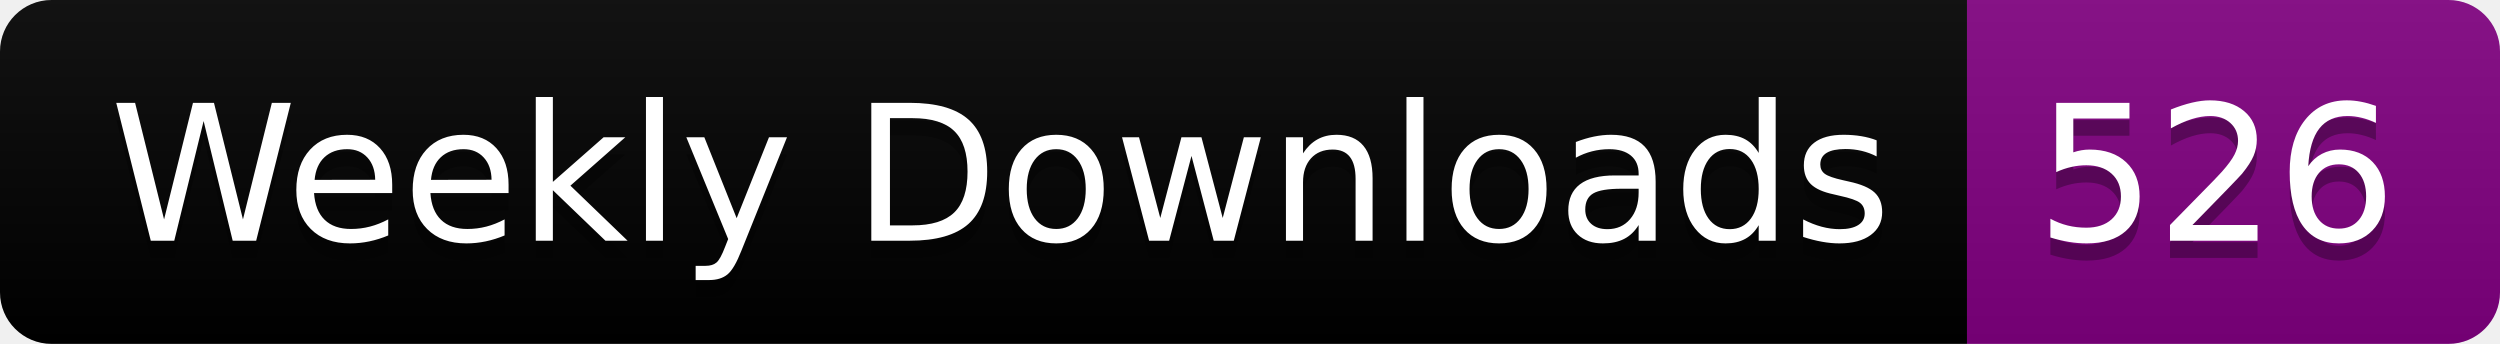
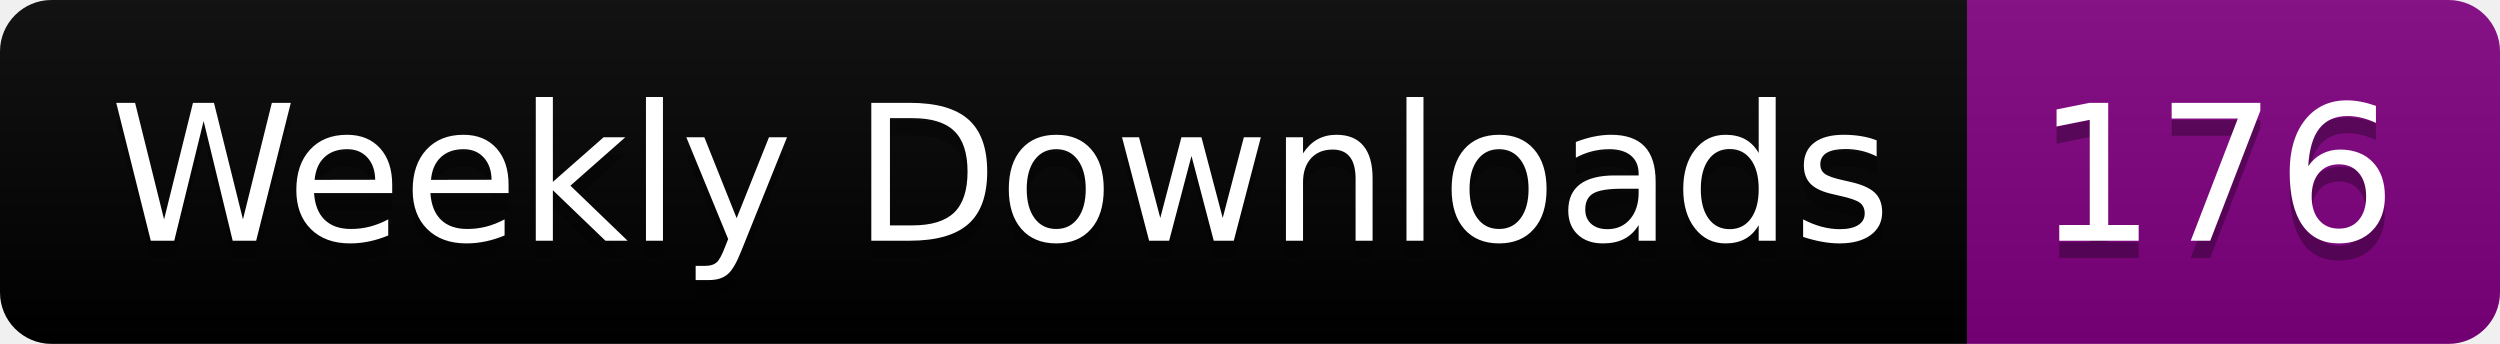
<svg xmlns="http://www.w3.org/2000/svg" width="145.4" height="20">
  <linearGradient id="smooth" x2="0" y2="100%">
    <stop offset="0" stop-color="#bbb" stop-opacity=".1" />
    <stop offset="1" stop-opacity=".1" />
  </linearGradient>
  <clipPath id="round">
    <rect width="145.4" height="20" rx="3" fill="#fff" />
  </clipPath>
  <g clip-path="url(#round)">
    <rect width="114.4" height="20" fill="black" />
    <rect x="114.4" width="31.0" height="20" fill="purple" />
    <rect width="145.4" height="20" fill="url(#smooth)" />
  </g>
  <g fill="#fff" text-anchor="middle" font-family="DejaVu Sans,Verdana,Geneva,sans-serif" font-size="110">
    <text x="582.0" y="150" fill="#010101" fill-opacity=".3" transform="scale(0.1)" textLength="1044.0" lengthAdjust="spacing">Weekly Downloads</text>
    <text x="582.0" y="140" transform="scale(0.1)" textLength="1044.0" lengthAdjust="spacing">Weekly Downloads</text>
-     <text x="1289.0" y="150" fill="#010101" fill-opacity=".3" transform="scale(0.1)" textLength="210.0" lengthAdjust="spacing">526</text>
-     <text x="1289.0" y="140" transform="scale(0.1)" textLength="210.0" lengthAdjust="spacing">526</text>
+     <text x="1289.0" y="150" fill="#010101" fill-opacity=".3" transform="scale(0.1)" textLength="210.0" lengthAdjust="spacing">176</text>
+     <text x="1289.0" y="140" transform="scale(0.1)" textLength="210.0" lengthAdjust="spacing">176</text>
  </g>
</svg>
